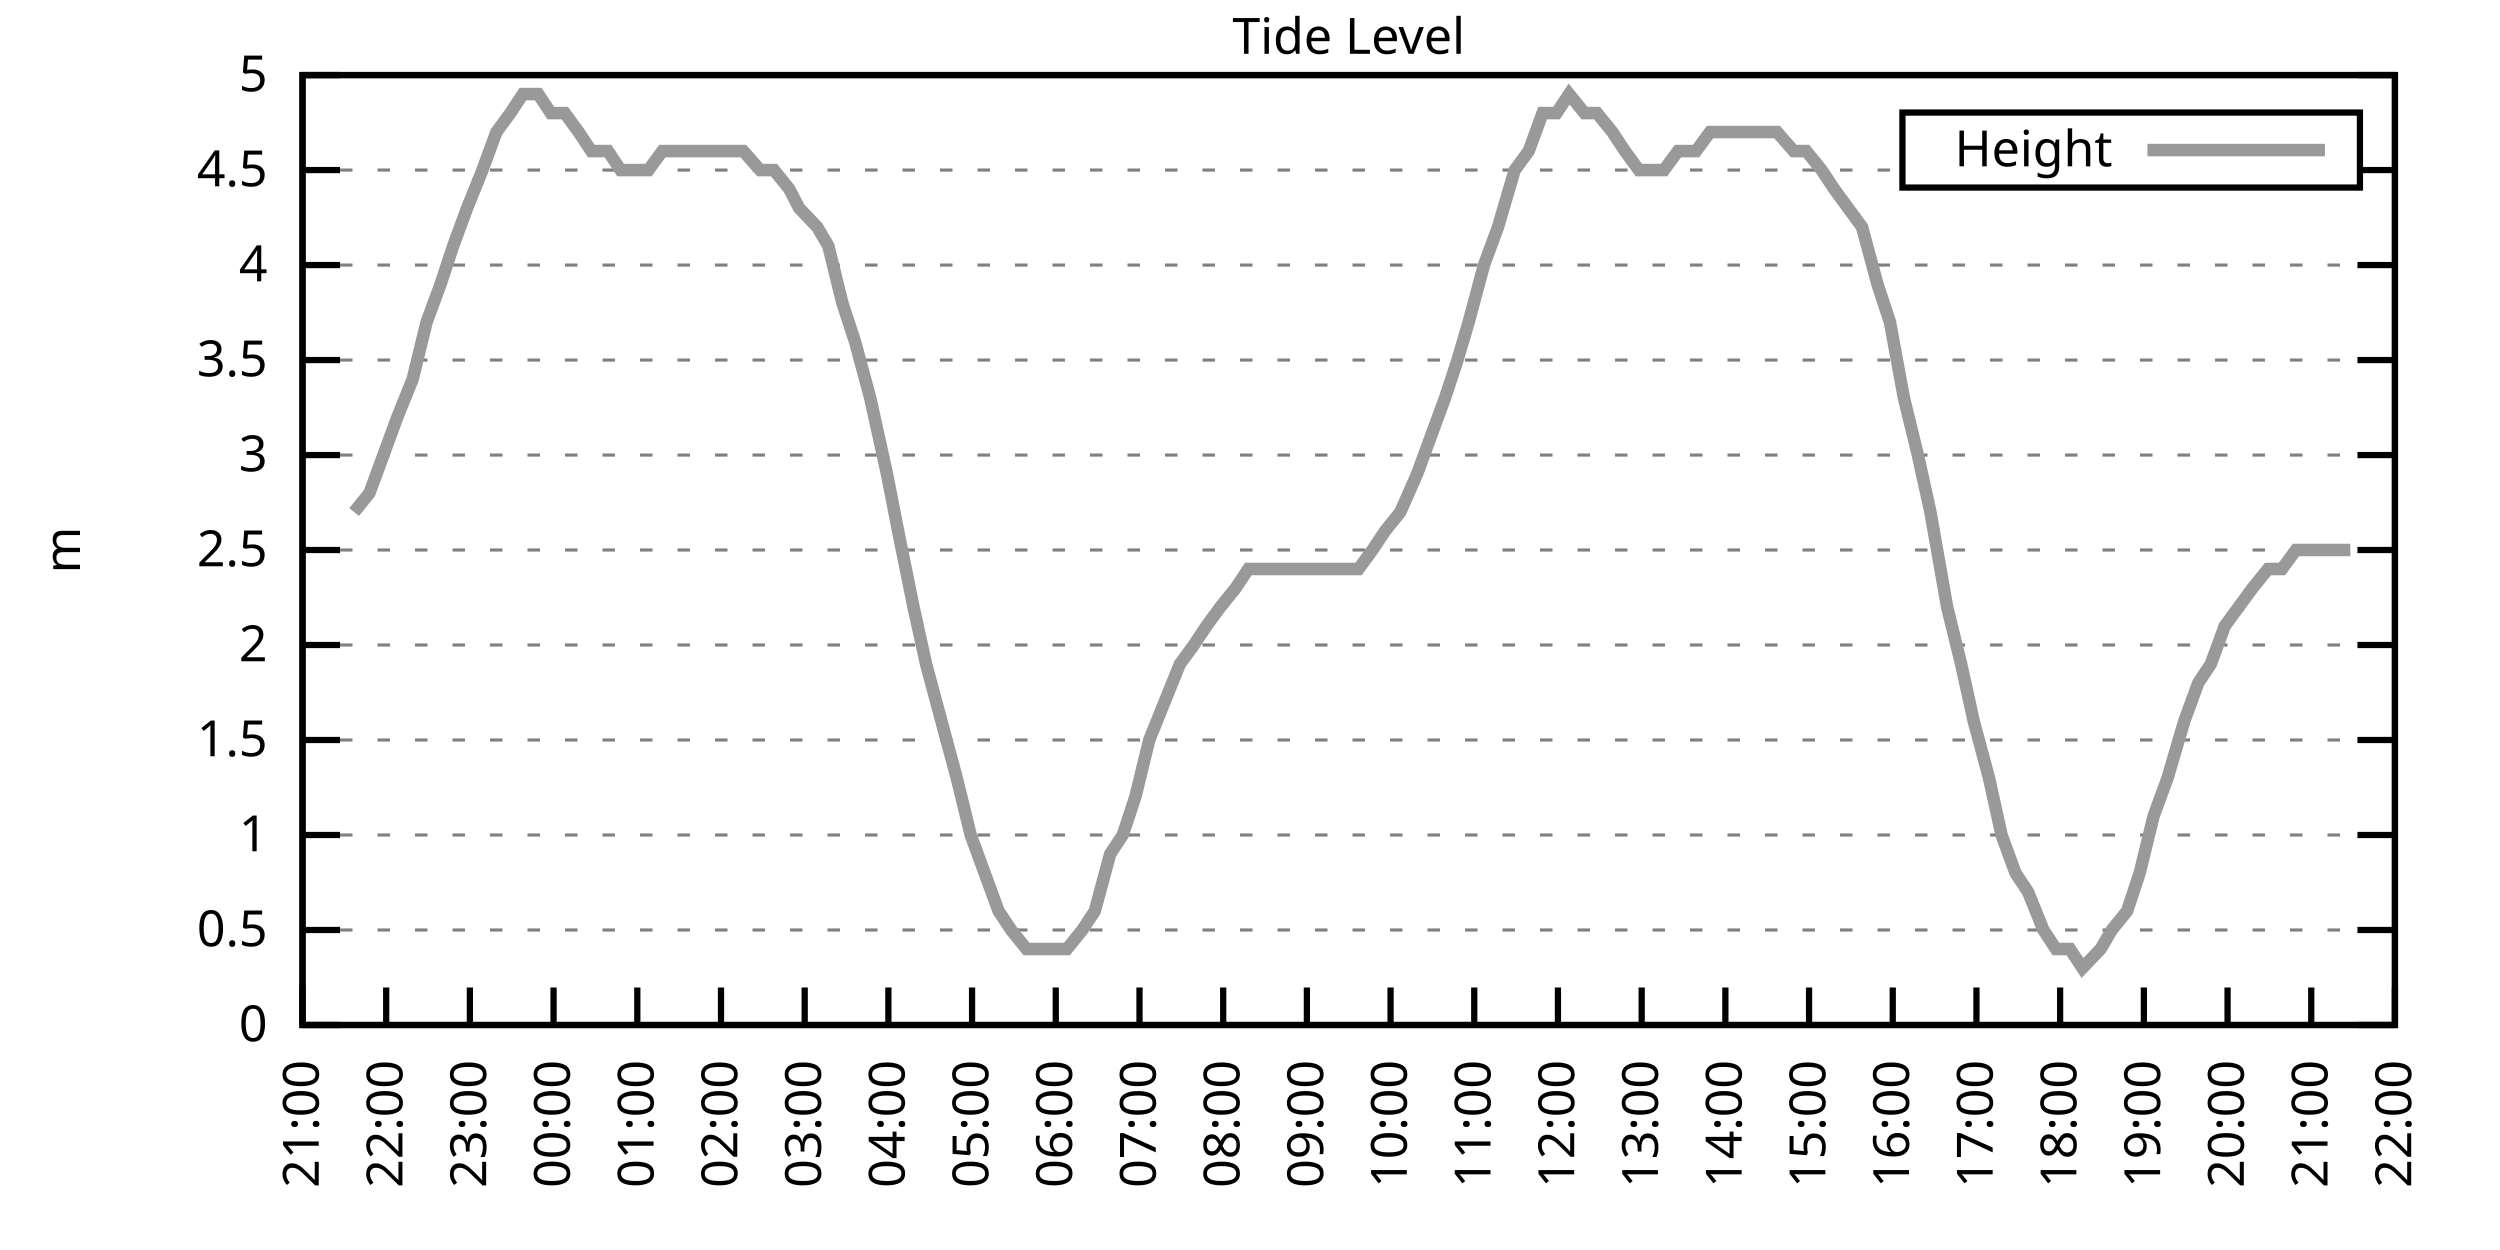
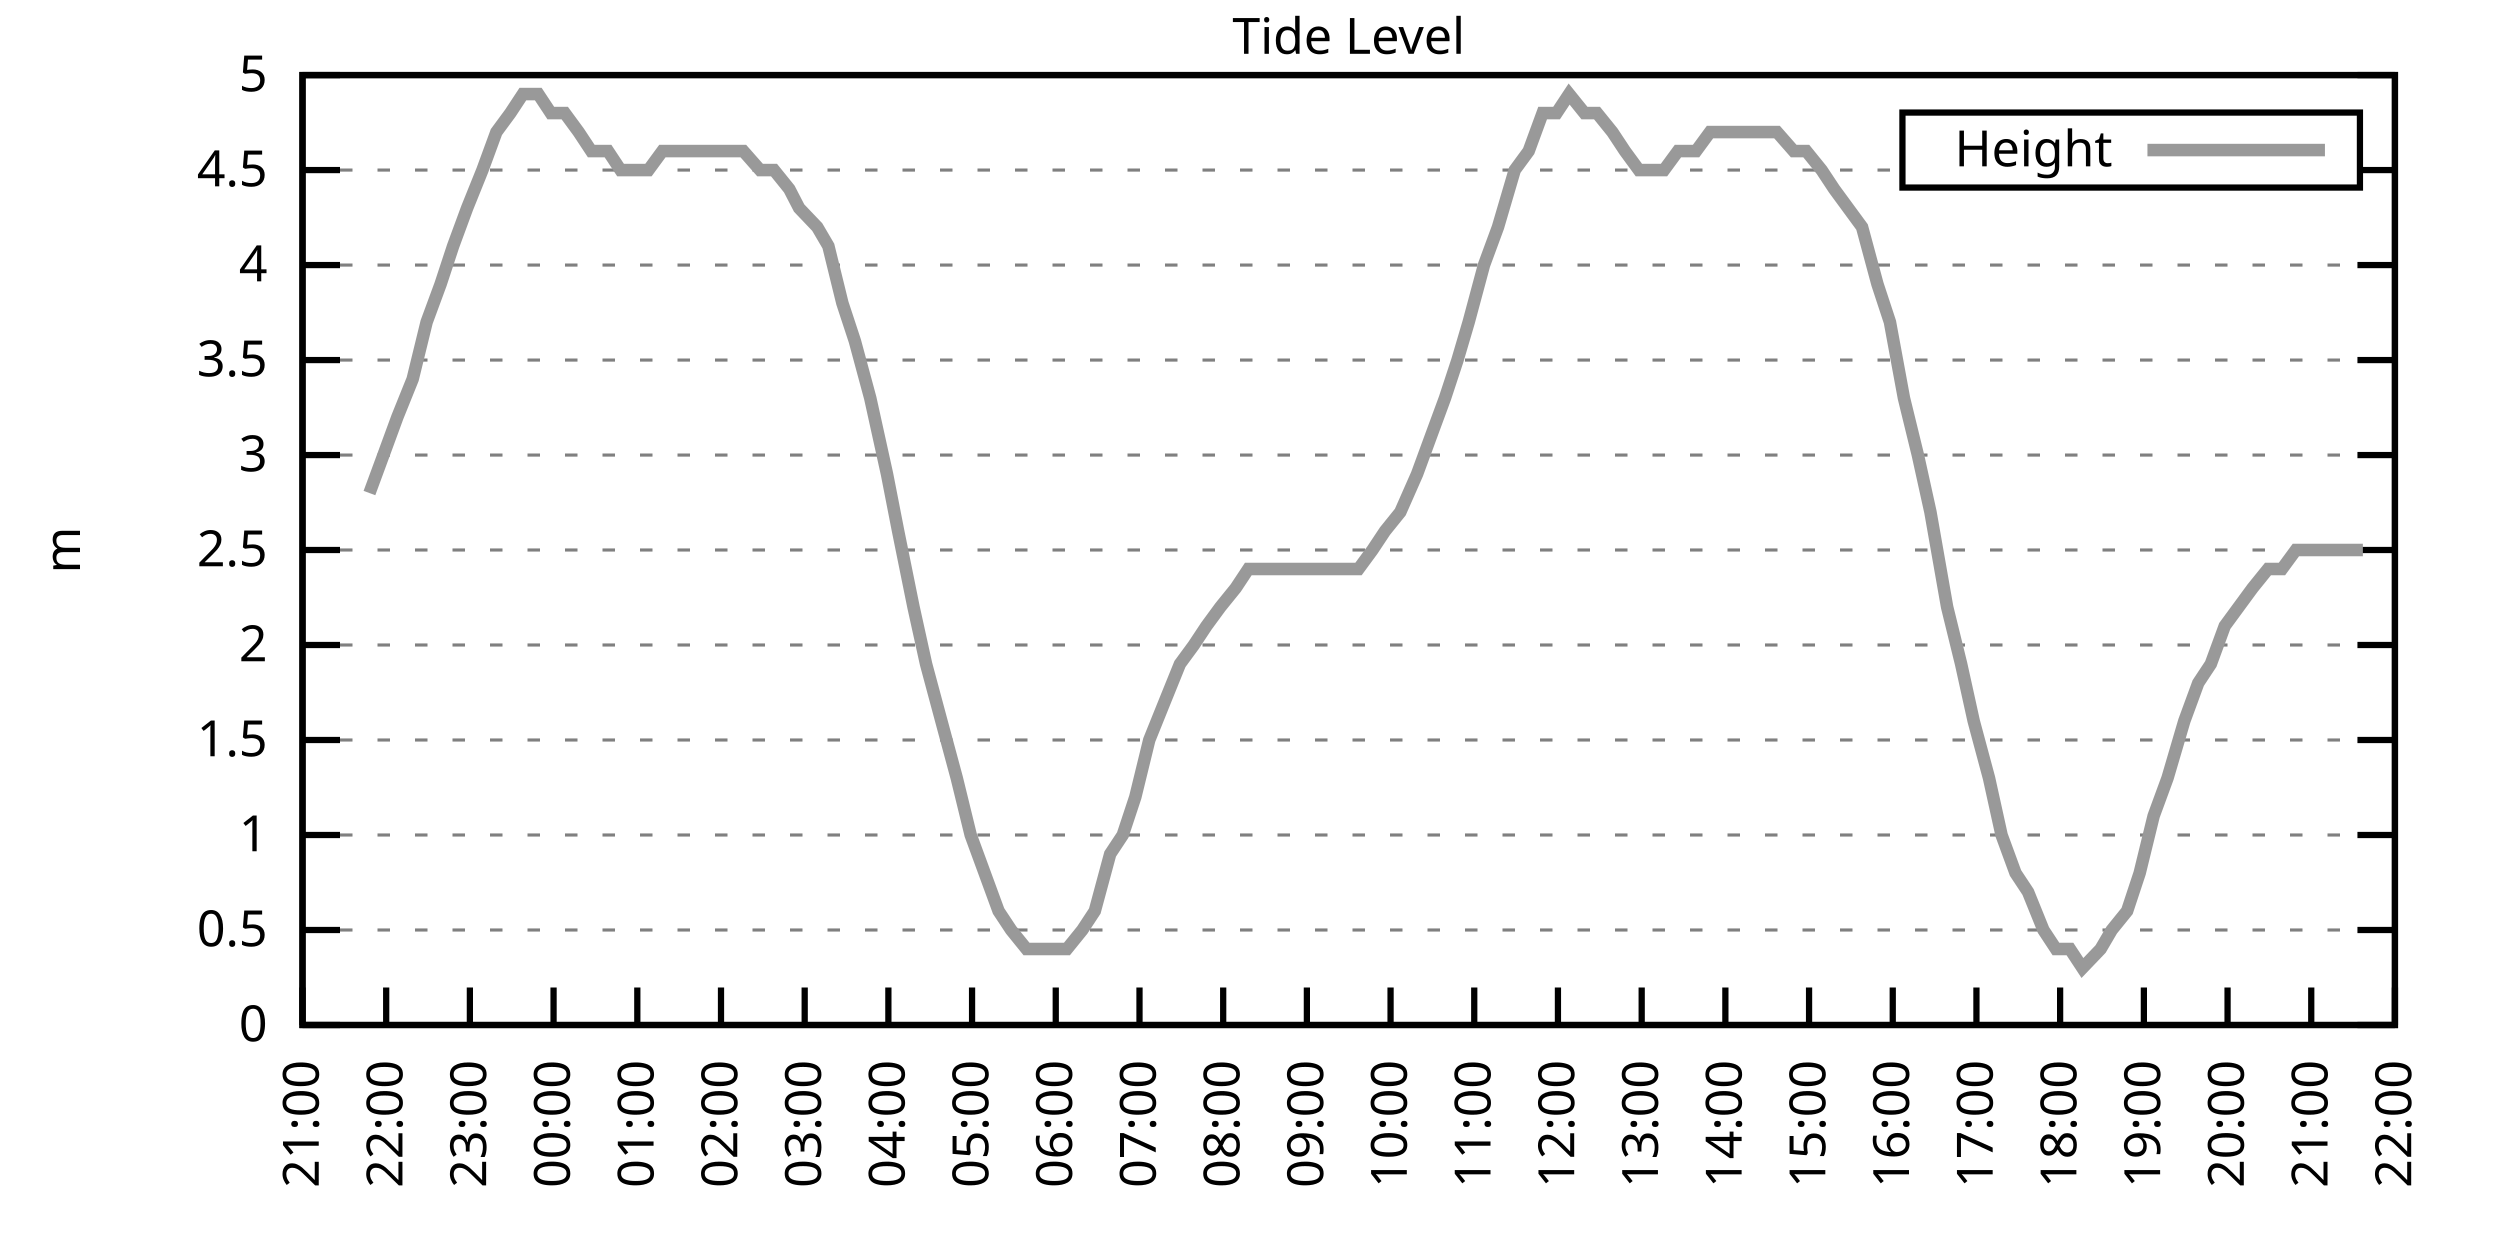
<svg xmlns="http://www.w3.org/2000/svg" xmlns:xlink="http://www.w3.org/1999/xlink" width="400" height="200" viewBox="0 0 400 200">
  <g id="gnuplot_canvas">
    <rect x="0" y="0" width="400" height="200" fill="none" />
    <defs>
      <circle id="gpDot" r="0.5" stroke-width="0.5" stroke="currentColor" />
      <path id="gpPt0" stroke-width="0.333" stroke="currentColor" d="M-1,0 h2 M0,-1 v2" />
      <path id="gpPt1" stroke-width="0.333" stroke="currentColor" d="M-1,-1 L1,1 M1,-1 L-1,1" />
      <path id="gpPt2" stroke-width="0.333" stroke="currentColor" d="M-1,0 L1,0 M0,-1 L0,1 M-1,-1 L1,1 M-1,1 L1,-1" />
      <rect id="gpPt3" stroke-width="0.333" stroke="currentColor" x="-1" y="-1" width="2" height="2" />
      <rect id="gpPt4" stroke-width="0.333" stroke="currentColor" fill="currentColor" x="-1" y="-1" width="2" height="2" />
      <circle id="gpPt5" stroke-width="0.333" stroke="currentColor" cx="0" cy="0" r="1" />
      <use xlink:href="#gpPt5" id="gpPt6" fill="currentColor" stroke="none" />
      <path id="gpPt7" stroke-width="0.333" stroke="currentColor" d="M0,-1.33 L-1.33,0.67 L1.33,0.67 z" />
      <use xlink:href="#gpPt7" id="gpPt8" fill="currentColor" stroke="none" />
      <use xlink:href="#gpPt7" id="gpPt9" stroke="currentColor" transform="rotate(180)" />
      <use xlink:href="#gpPt9" id="gpPt10" fill="currentColor" stroke="none" />
      <use xlink:href="#gpPt3" id="gpPt11" stroke="currentColor" transform="rotate(45)" />
      <use xlink:href="#gpPt11" id="gpPt12" fill="currentColor" stroke="none" />
      <path id="gpPt13" stroke-width="0.333" stroke="currentColor" d="M0,1.330 L1.265,0.411 L0.782,-1.067 L-0.782,-1.076 L-1.265,0.411 z" />
      <use xlink:href="#gpPt13" id="gpPt14" fill="currentColor" stroke="none" />
      <filter id="textbox" filterUnits="objectBoundingBox" x="0" y="0" height="1" width="1">
        <feFlood flood-color="white" flood-opacity="1" result="bgnd" />
        <feComposite in="SourceGraphic" in2="bgnd" operator="atop" />
      </filter>
      <filter id="greybox" filterUnits="objectBoundingBox" x="0" y="0" height="1" width="1">
        <feFlood flood-color="lightgrey" flood-opacity="1" result="grey" />
        <feComposite in="SourceGraphic" in2="grey" operator="atop" />
      </filter>
    </defs>
    <g fill="none" color="white" stroke="currentColor" stroke-width="1.00" stroke-linecap="butt" stroke-linejoin="miter">
</g>
    <g fill="none" color="black" stroke="currentColor" stroke-width="1.00" stroke-linecap="butt" stroke-linejoin="miter">
      <g stroke="none" shape-rendering="crispEdges">
        <polygon fill="rgb(255, 255, 255)" points="48.40,164.00 383.18,164.00 383.18,12.02 48.40,12.02 " />
      </g>
    </g>
    <g fill="none" color="black" stroke="currentColor" stroke-width="1.00" stroke-linecap="butt" stroke-linejoin="miter">
</g>
    <g fill="none" color="black" stroke="black" stroke-width="0.50" stroke-linecap="butt" stroke-linejoin="miter">
</g>
    <g fill="none" color="gray" stroke="currentColor" stroke-width="0.50" stroke-linecap="butt" stroke-linejoin="miter">
      <path stroke="gray" stroke-dasharray="2,4" class="gridline" d="M48.40,164.00 L383.19,164.00  " />
    </g>
    <g fill="none" color="gray" stroke="gray" stroke-width="1.00" stroke-linecap="butt" stroke-linejoin="miter">
</g>
    <g fill="none" color="black" stroke="currentColor" stroke-width="1.00" stroke-linecap="butt" stroke-linejoin="miter">
      <path stroke="black" d="M48.40,164.00 L54.40,164.00 M383.19,164.00 L377.19,164.00  " />
      <g transform="translate(42.80,166.60)" stroke="none" fill="black" font-family="Sans" font-size="8.00" text-anchor="end">
        <text>
          <tspan font-family="Sans"> 0</tspan>
        </text>
      </g>
    </g>
    <g fill="none" color="black" stroke="currentColor" stroke-width="1.00" stroke-linecap="butt" stroke-linejoin="miter">
</g>
    <g fill="none" color="black" stroke="black" stroke-width="0.50" stroke-linecap="butt" stroke-linejoin="miter">
</g>
    <g fill="none" color="gray" stroke="currentColor" stroke-width="0.50" stroke-linecap="butt" stroke-linejoin="miter">
      <path stroke="gray" stroke-dasharray="2,4" class="gridline" d="M48.40,148.80 L383.19,148.80  " />
    </g>
    <g fill="none" color="gray" stroke="gray" stroke-width="1.00" stroke-linecap="butt" stroke-linejoin="miter">
</g>
    <g fill="none" color="black" stroke="currentColor" stroke-width="1.00" stroke-linecap="butt" stroke-linejoin="miter">
      <path stroke="black" d="M48.40,148.80 L54.40,148.80 M383.19,148.80 L377.19,148.80  " />
      <g transform="translate(42.80,151.40)" stroke="none" fill="black" font-family="Sans" font-size="8.00" text-anchor="end">
        <text>
          <tspan font-family="Sans"> 0.5</tspan>
        </text>
      </g>
    </g>
    <g fill="none" color="black" stroke="currentColor" stroke-width="1.00" stroke-linecap="butt" stroke-linejoin="miter">
</g>
    <g fill="none" color="black" stroke="black" stroke-width="0.50" stroke-linecap="butt" stroke-linejoin="miter">
</g>
    <g fill="none" color="gray" stroke="currentColor" stroke-width="0.50" stroke-linecap="butt" stroke-linejoin="miter">
      <path stroke="gray" stroke-dasharray="2,4" class="gridline" d="M48.40,133.60 L383.19,133.60  " />
    </g>
    <g fill="none" color="gray" stroke="gray" stroke-width="1.00" stroke-linecap="butt" stroke-linejoin="miter">
</g>
    <g fill="none" color="black" stroke="currentColor" stroke-width="1.00" stroke-linecap="butt" stroke-linejoin="miter">
      <path stroke="black" d="M48.40,133.60 L54.40,133.60 M383.19,133.60 L377.19,133.60  " />
      <g transform="translate(42.80,136.20)" stroke="none" fill="black" font-family="Sans" font-size="8.00" text-anchor="end">
        <text>
          <tspan font-family="Sans"> 1</tspan>
        </text>
      </g>
    </g>
    <g fill="none" color="black" stroke="currentColor" stroke-width="1.00" stroke-linecap="butt" stroke-linejoin="miter">
</g>
    <g fill="none" color="black" stroke="black" stroke-width="0.50" stroke-linecap="butt" stroke-linejoin="miter">
</g>
    <g fill="none" color="gray" stroke="currentColor" stroke-width="0.50" stroke-linecap="butt" stroke-linejoin="miter">
      <path stroke="gray" stroke-dasharray="2,4" class="gridline" d="M48.40,118.40 L383.19,118.40  " />
    </g>
    <g fill="none" color="gray" stroke="gray" stroke-width="1.00" stroke-linecap="butt" stroke-linejoin="miter">
</g>
    <g fill="none" color="black" stroke="currentColor" stroke-width="1.00" stroke-linecap="butt" stroke-linejoin="miter">
      <path stroke="black" d="M48.40,118.40 L54.40,118.40 M383.19,118.40 L377.19,118.40  " />
      <g transform="translate(42.80,121.00)" stroke="none" fill="black" font-family="Sans" font-size="8.00" text-anchor="end">
        <text>
          <tspan font-family="Sans"> 1.5</tspan>
        </text>
      </g>
    </g>
    <g fill="none" color="black" stroke="currentColor" stroke-width="1.00" stroke-linecap="butt" stroke-linejoin="miter">
</g>
    <g fill="none" color="black" stroke="black" stroke-width="0.50" stroke-linecap="butt" stroke-linejoin="miter">
</g>
    <g fill="none" color="gray" stroke="currentColor" stroke-width="0.50" stroke-linecap="butt" stroke-linejoin="miter">
      <path stroke="gray" stroke-dasharray="2,4" class="gridline" d="M48.40,103.20 L383.19,103.20  " />
    </g>
    <g fill="none" color="gray" stroke="gray" stroke-width="1.00" stroke-linecap="butt" stroke-linejoin="miter">
</g>
    <g fill="none" color="black" stroke="currentColor" stroke-width="1.00" stroke-linecap="butt" stroke-linejoin="miter">
      <path stroke="black" d="M48.40,103.20 L54.40,103.20 M383.19,103.20 L377.19,103.20  " />
      <g transform="translate(42.80,105.80)" stroke="none" fill="black" font-family="Sans" font-size="8.00" text-anchor="end">
        <text>
          <tspan font-family="Sans"> 2</tspan>
        </text>
      </g>
    </g>
    <g fill="none" color="black" stroke="currentColor" stroke-width="1.00" stroke-linecap="butt" stroke-linejoin="miter">
</g>
    <g fill="none" color="black" stroke="black" stroke-width="0.50" stroke-linecap="butt" stroke-linejoin="miter">
</g>
    <g fill="none" color="gray" stroke="currentColor" stroke-width="0.50" stroke-linecap="butt" stroke-linejoin="miter">
      <path stroke="gray" stroke-dasharray="2,4" class="gridline" d="M48.40,88.00 L383.19,88.00  " />
    </g>
    <g fill="none" color="gray" stroke="gray" stroke-width="1.00" stroke-linecap="butt" stroke-linejoin="miter">
</g>
    <g fill="none" color="black" stroke="currentColor" stroke-width="1.00" stroke-linecap="butt" stroke-linejoin="miter">
      <path stroke="black" d="M48.40,88.00 L54.40,88.00 M383.19,88.00 L377.19,88.00  " />
      <g transform="translate(42.80,90.60)" stroke="none" fill="black" font-family="Sans" font-size="8.00" text-anchor="end">
        <text>
          <tspan font-family="Sans"> 2.5</tspan>
        </text>
      </g>
    </g>
    <g fill="none" color="black" stroke="currentColor" stroke-width="1.00" stroke-linecap="butt" stroke-linejoin="miter">
</g>
    <g fill="none" color="black" stroke="black" stroke-width="0.50" stroke-linecap="butt" stroke-linejoin="miter">
</g>
    <g fill="none" color="gray" stroke="currentColor" stroke-width="0.50" stroke-linecap="butt" stroke-linejoin="miter">
      <path stroke="gray" stroke-dasharray="2,4" class="gridline" d="M48.40,72.81 L383.19,72.81  " />
    </g>
    <g fill="none" color="gray" stroke="gray" stroke-width="1.00" stroke-linecap="butt" stroke-linejoin="miter">
</g>
    <g fill="none" color="black" stroke="currentColor" stroke-width="1.00" stroke-linecap="butt" stroke-linejoin="miter">
      <path stroke="black" d="M48.40,72.81 L54.40,72.81 M383.19,72.81 L377.19,72.81  " />
      <g transform="translate(42.80,75.41)" stroke="none" fill="black" font-family="Sans" font-size="8.00" text-anchor="end">
        <text>
          <tspan font-family="Sans"> 3</tspan>
        </text>
      </g>
    </g>
    <g fill="none" color="black" stroke="currentColor" stroke-width="1.00" stroke-linecap="butt" stroke-linejoin="miter">
</g>
    <g fill="none" color="black" stroke="black" stroke-width="0.50" stroke-linecap="butt" stroke-linejoin="miter">
</g>
    <g fill="none" color="gray" stroke="currentColor" stroke-width="0.50" stroke-linecap="butt" stroke-linejoin="miter">
      <path stroke="gray" stroke-dasharray="2,4" class="gridline" d="M48.40,57.61 L383.19,57.61  " />
    </g>
    <g fill="none" color="gray" stroke="gray" stroke-width="1.00" stroke-linecap="butt" stroke-linejoin="miter">
</g>
    <g fill="none" color="black" stroke="currentColor" stroke-width="1.00" stroke-linecap="butt" stroke-linejoin="miter">
      <path stroke="black" d="M48.40,57.61 L54.40,57.61 M383.19,57.61 L377.19,57.61  " />
      <g transform="translate(42.80,60.21)" stroke="none" fill="black" font-family="Sans" font-size="8.00" text-anchor="end">
        <text>
          <tspan font-family="Sans"> 3.5</tspan>
        </text>
      </g>
    </g>
    <g fill="none" color="black" stroke="currentColor" stroke-width="1.00" stroke-linecap="butt" stroke-linejoin="miter">
</g>
    <g fill="none" color="black" stroke="black" stroke-width="0.50" stroke-linecap="butt" stroke-linejoin="miter">
</g>
    <g fill="none" color="gray" stroke="currentColor" stroke-width="0.50" stroke-linecap="butt" stroke-linejoin="miter">
      <path stroke="gray" stroke-dasharray="2,4" class="gridline" d="M48.40,42.41 L383.19,42.41  " />
    </g>
    <g fill="none" color="gray" stroke="gray" stroke-width="1.00" stroke-linecap="butt" stroke-linejoin="miter">
</g>
    <g fill="none" color="black" stroke="currentColor" stroke-width="1.00" stroke-linecap="butt" stroke-linejoin="miter">
      <path stroke="black" d="M48.40,42.41 L54.40,42.41 M383.19,42.41 L377.19,42.41  " />
      <g transform="translate(42.80,45.01)" stroke="none" fill="black" font-family="Sans" font-size="8.00" text-anchor="end">
        <text>
          <tspan font-family="Sans"> 4</tspan>
        </text>
      </g>
    </g>
    <g fill="none" color="black" stroke="currentColor" stroke-width="1.00" stroke-linecap="butt" stroke-linejoin="miter">
</g>
    <g fill="none" color="black" stroke="black" stroke-width="0.50" stroke-linecap="butt" stroke-linejoin="miter">
</g>
    <g fill="none" color="gray" stroke="currentColor" stroke-width="0.50" stroke-linecap="butt" stroke-linejoin="miter">
      <path stroke="gray" stroke-dasharray="2,4" class="gridline" d="M48.40,27.21 L304.39,27.21 M377.59,27.21 L383.19,27.21  " />
    </g>
    <g fill="none" color="gray" stroke="gray" stroke-width="1.00" stroke-linecap="butt" stroke-linejoin="miter">
</g>
    <g fill="none" color="black" stroke="currentColor" stroke-width="1.00" stroke-linecap="butt" stroke-linejoin="miter">
      <path stroke="black" d="M48.40,27.21 L54.40,27.21 M383.19,27.21 L377.19,27.21  " />
      <g transform="translate(42.80,29.81)" stroke="none" fill="black" font-family="Sans" font-size="8.00" text-anchor="end">
        <text>
          <tspan font-family="Sans"> 4.5</tspan>
        </text>
      </g>
    </g>
    <g fill="none" color="black" stroke="currentColor" stroke-width="1.00" stroke-linecap="butt" stroke-linejoin="miter">
</g>
    <g fill="none" color="black" stroke="black" stroke-width="0.50" stroke-linecap="butt" stroke-linejoin="miter">
</g>
    <g fill="none" color="gray" stroke="currentColor" stroke-width="0.50" stroke-linecap="butt" stroke-linejoin="miter">
      <path stroke="gray" stroke-dasharray="2,4" class="gridline" d="M48.40,12.01 L383.19,12.01  " />
    </g>
    <g fill="none" color="gray" stroke="gray" stroke-width="1.00" stroke-linecap="butt" stroke-linejoin="miter">
</g>
    <g fill="none" color="black" stroke="currentColor" stroke-width="1.00" stroke-linecap="butt" stroke-linejoin="miter">
      <path stroke="black" d="M48.40,12.01 L54.40,12.01 M383.19,12.01 L377.19,12.01  " />
      <g transform="translate(42.80,14.61)" stroke="none" fill="black" font-family="Sans" font-size="8.00" text-anchor="end">
        <text>
          <tspan font-family="Sans"> 5</tspan>
        </text>
      </g>
    </g>
    <g fill="none" color="black" stroke="currentColor" stroke-width="1.00" stroke-linecap="butt" stroke-linejoin="miter">
      <path stroke="black" d="M48.40,164.00 L48.40,158.00  " />
      <g transform="translate(51.00,169.60) rotate(270.00)" stroke="none" fill="black" font-family="Sans" font-size="8.00" text-anchor="end">
        <text>
          <tspan font-family="Sans">21:00</tspan>
        </text>
      </g>
    </g>
    <g fill="none" color="black" stroke="currentColor" stroke-width="1.00" stroke-linecap="butt" stroke-linejoin="miter">
      <path stroke="black" d="M61.79,164.00 L61.79,158.00  " />
      <g transform="translate(64.39,169.60) rotate(270.00)" stroke="none" fill="black" font-family="Sans" font-size="8.00" text-anchor="end">
        <text>
          <tspan font-family="Sans">22:00</tspan>
        </text>
      </g>
    </g>
    <g fill="none" color="black" stroke="currentColor" stroke-width="1.00" stroke-linecap="butt" stroke-linejoin="miter">
      <path stroke="black" d="M75.18,164.00 L75.18,158.00  " />
      <g transform="translate(77.78,169.60) rotate(270.00)" stroke="none" fill="black" font-family="Sans" font-size="8.00" text-anchor="end">
        <text>
          <tspan font-family="Sans">23:00</tspan>
        </text>
      </g>
    </g>
    <g fill="none" color="black" stroke="currentColor" stroke-width="1.00" stroke-linecap="butt" stroke-linejoin="miter">
      <path stroke="black" d="M88.57,164.00 L88.57,158.00  " />
      <g transform="translate(91.17,169.60) rotate(270.00)" stroke="none" fill="black" font-family="Sans" font-size="8.00" text-anchor="end">
        <text>
          <tspan font-family="Sans">00:00</tspan>
        </text>
      </g>
    </g>
    <g fill="none" color="black" stroke="currentColor" stroke-width="1.00" stroke-linecap="butt" stroke-linejoin="miter">
      <path stroke="black" d="M101.97,164.00 L101.97,158.00  " />
      <g transform="translate(104.57,169.60) rotate(270.00)" stroke="none" fill="black" font-family="Sans" font-size="8.00" text-anchor="end">
        <text>
          <tspan font-family="Sans">01:00</tspan>
        </text>
      </g>
    </g>
    <g fill="none" color="black" stroke="currentColor" stroke-width="1.00" stroke-linecap="butt" stroke-linejoin="miter">
      <path stroke="black" d="M115.36,164.00 L115.36,158.00  " />
      <g transform="translate(117.96,169.60) rotate(270.00)" stroke="none" fill="black" font-family="Sans" font-size="8.00" text-anchor="end">
        <text>
          <tspan font-family="Sans">02:00</tspan>
        </text>
      </g>
    </g>
    <g fill="none" color="black" stroke="currentColor" stroke-width="1.00" stroke-linecap="butt" stroke-linejoin="miter">
      <path stroke="black" d="M128.75,164.00 L128.75,158.00  " />
      <g transform="translate(131.35,169.60) rotate(270.00)" stroke="none" fill="black" font-family="Sans" font-size="8.00" text-anchor="end">
        <text>
          <tspan font-family="Sans">03:00</tspan>
        </text>
      </g>
    </g>
    <g fill="none" color="black" stroke="currentColor" stroke-width="1.00" stroke-linecap="butt" stroke-linejoin="miter">
      <path stroke="black" d="M142.14,164.00 L142.14,158.00  " />
      <g transform="translate(144.74,169.60) rotate(270.00)" stroke="none" fill="black" font-family="Sans" font-size="8.00" text-anchor="end">
        <text>
          <tspan font-family="Sans">04:00</tspan>
        </text>
      </g>
    </g>
    <g fill="none" color="black" stroke="currentColor" stroke-width="1.00" stroke-linecap="butt" stroke-linejoin="miter">
      <path stroke="black" d="M155.53,164.00 L155.53,158.00  " />
      <g transform="translate(158.13,169.60) rotate(270.00)" stroke="none" fill="black" font-family="Sans" font-size="8.00" text-anchor="end">
        <text>
          <tspan font-family="Sans">05:00</tspan>
        </text>
      </g>
    </g>
    <g fill="none" color="black" stroke="currentColor" stroke-width="1.00" stroke-linecap="butt" stroke-linejoin="miter">
      <path stroke="black" d="M168.92,164.00 L168.92,158.00  " />
      <g transform="translate(171.52,169.60) rotate(270.00)" stroke="none" fill="black" font-family="Sans" font-size="8.00" text-anchor="end">
        <text>
          <tspan font-family="Sans">06:00</tspan>
        </text>
      </g>
    </g>
    <g fill="none" color="black" stroke="currentColor" stroke-width="1.00" stroke-linecap="butt" stroke-linejoin="miter">
      <path stroke="black" d="M182.32,164.00 L182.32,158.00  " />
      <g transform="translate(184.92,169.60) rotate(270.00)" stroke="none" fill="black" font-family="Sans" font-size="8.00" text-anchor="end">
        <text>
          <tspan font-family="Sans">07:00</tspan>
        </text>
      </g>
    </g>
    <g fill="none" color="black" stroke="currentColor" stroke-width="1.00" stroke-linecap="butt" stroke-linejoin="miter">
      <path stroke="black" d="M195.71,164.00 L195.71,158.00  " />
      <g transform="translate(198.31,169.60) rotate(270.00)" stroke="none" fill="black" font-family="Sans" font-size="8.00" text-anchor="end">
        <text>
          <tspan font-family="Sans">08:00</tspan>
        </text>
      </g>
    </g>
    <g fill="none" color="black" stroke="currentColor" stroke-width="1.00" stroke-linecap="butt" stroke-linejoin="miter">
      <path stroke="black" d="M209.10,164.00 L209.10,158.00  " />
      <g transform="translate(211.70,169.60) rotate(270.00)" stroke="none" fill="black" font-family="Sans" font-size="8.00" text-anchor="end">
        <text>
          <tspan font-family="Sans">09:00</tspan>
        </text>
      </g>
    </g>
    <g fill="none" color="black" stroke="currentColor" stroke-width="1.00" stroke-linecap="butt" stroke-linejoin="miter">
      <path stroke="black" d="M222.49,164.00 L222.49,158.00  " />
      <g transform="translate(225.09,169.60) rotate(270.00)" stroke="none" fill="black" font-family="Sans" font-size="8.00" text-anchor="end">
        <text>
          <tspan font-family="Sans">10:00</tspan>
        </text>
      </g>
    </g>
    <g fill="none" color="black" stroke="currentColor" stroke-width="1.00" stroke-linecap="butt" stroke-linejoin="miter">
      <path stroke="black" d="M235.88,164.00 L235.88,158.00  " />
      <g transform="translate(238.48,169.60) rotate(270.00)" stroke="none" fill="black" font-family="Sans" font-size="8.00" text-anchor="end">
        <text>
          <tspan font-family="Sans">11:00</tspan>
        </text>
      </g>
    </g>
    <g fill="none" color="black" stroke="currentColor" stroke-width="1.00" stroke-linecap="butt" stroke-linejoin="miter">
      <path stroke="black" d="M249.27,164.00 L249.27,158.00  " />
      <g transform="translate(251.87,169.60) rotate(270.00)" stroke="none" fill="black" font-family="Sans" font-size="8.00" text-anchor="end">
        <text>
          <tspan font-family="Sans">12:00</tspan>
        </text>
      </g>
    </g>
    <g fill="none" color="black" stroke="currentColor" stroke-width="1.00" stroke-linecap="butt" stroke-linejoin="miter">
      <path stroke="black" d="M262.67,164.00 L262.67,158.00  " />
      <g transform="translate(265.27,169.60) rotate(270.00)" stroke="none" fill="black" font-family="Sans" font-size="8.00" text-anchor="end">
        <text>
          <tspan font-family="Sans">13:00</tspan>
        </text>
      </g>
    </g>
    <g fill="none" color="black" stroke="currentColor" stroke-width="1.00" stroke-linecap="butt" stroke-linejoin="miter">
      <path stroke="black" d="M276.06,164.00 L276.06,158.00  " />
      <g transform="translate(278.66,169.60) rotate(270.00)" stroke="none" fill="black" font-family="Sans" font-size="8.00" text-anchor="end">
        <text>
          <tspan font-family="Sans">14:00</tspan>
        </text>
      </g>
    </g>
    <g fill="none" color="black" stroke="currentColor" stroke-width="1.00" stroke-linecap="butt" stroke-linejoin="miter">
      <path stroke="black" d="M289.45,164.00 L289.45,158.00  " />
      <g transform="translate(292.05,169.60) rotate(270.00)" stroke="none" fill="black" font-family="Sans" font-size="8.00" text-anchor="end">
        <text>
          <tspan font-family="Sans">15:00</tspan>
        </text>
      </g>
    </g>
    <g fill="none" color="black" stroke="currentColor" stroke-width="1.00" stroke-linecap="butt" stroke-linejoin="miter">
      <path stroke="black" d="M302.84,164.00 L302.84,158.00  " />
      <g transform="translate(305.44,169.60) rotate(270.00)" stroke="none" fill="black" font-family="Sans" font-size="8.00" text-anchor="end">
        <text>
          <tspan font-family="Sans">16:00</tspan>
        </text>
      </g>
    </g>
    <g fill="none" color="black" stroke="currentColor" stroke-width="1.00" stroke-linecap="butt" stroke-linejoin="miter">
      <path stroke="black" d="M316.23,164.00 L316.23,158.00  " />
      <g transform="translate(318.83,169.60) rotate(270.00)" stroke="none" fill="black" font-family="Sans" font-size="8.00" text-anchor="end">
        <text>
          <tspan font-family="Sans">17:00</tspan>
        </text>
      </g>
    </g>
    <g fill="none" color="black" stroke="currentColor" stroke-width="1.00" stroke-linecap="butt" stroke-linejoin="miter">
      <path stroke="black" d="M329.62,164.00 L329.62,158.00  " />
      <g transform="translate(332.22,169.60) rotate(270.00)" stroke="none" fill="black" font-family="Sans" font-size="8.00" text-anchor="end">
        <text>
          <tspan font-family="Sans">18:00</tspan>
        </text>
      </g>
    </g>
    <g fill="none" color="black" stroke="currentColor" stroke-width="1.00" stroke-linecap="butt" stroke-linejoin="miter">
      <path stroke="black" d="M343.02,164.00 L343.02,158.00  " />
      <g transform="translate(345.62,169.60) rotate(270.00)" stroke="none" fill="black" font-family="Sans" font-size="8.00" text-anchor="end">
        <text>
          <tspan font-family="Sans">19:00</tspan>
        </text>
      </g>
    </g>
    <g fill="none" color="black" stroke="currentColor" stroke-width="1.00" stroke-linecap="butt" stroke-linejoin="miter">
      <path stroke="black" d="M356.41,164.00 L356.41,158.00  " />
      <g transform="translate(359.01,169.60) rotate(270.00)" stroke="none" fill="black" font-family="Sans" font-size="8.00" text-anchor="end">
        <text>
          <tspan font-family="Sans">20:00</tspan>
        </text>
      </g>
    </g>
    <g fill="none" color="black" stroke="currentColor" stroke-width="1.00" stroke-linecap="butt" stroke-linejoin="miter">
      <path stroke="black" d="M369.80,164.00 L369.80,158.00  " />
      <g transform="translate(372.40,169.60) rotate(270.00)" stroke="none" fill="black" font-family="Sans" font-size="8.00" text-anchor="end">
        <text>
          <tspan font-family="Sans">21:00</tspan>
        </text>
      </g>
    </g>
    <g fill="none" color="black" stroke="currentColor" stroke-width="1.00" stroke-linecap="butt" stroke-linejoin="miter">
      <path stroke="black" d="M383.19,164.00 L383.19,158.00  " />
      <g transform="translate(385.79,169.60) rotate(270.00)" stroke="none" fill="black" font-family="Sans" font-size="8.00" text-anchor="end">
        <text>
          <tspan font-family="Sans">22:00</tspan>
        </text>
      </g>
    </g>
    <g fill="none" color="black" stroke="currentColor" stroke-width="1.00" stroke-linecap="butt" stroke-linejoin="miter">
</g>
    <g fill="none" color="black" stroke="currentColor" stroke-width="1.00" stroke-linecap="butt" stroke-linejoin="miter">
      <path stroke="black" d="M48.40,12.01 L48.40,164.00 L383.19,164.00 L383.19,12.01 L48.40,12.01 Z  " />
    </g>
    <g fill="none" color="black" stroke="currentColor" stroke-width="1.00" stroke-linecap="butt" stroke-linejoin="miter">
</g>
    <g fill="none" color="black" stroke="currentColor" stroke-width="1.00" stroke-linecap="butt" stroke-linejoin="miter">
      <path stroke="black" d="M304.39,30.01 L304.39,18.01 L377.59,18.01 L377.59,30.01 L304.39,30.01 Z  " />
    </g>
    <g id="Tide_level_plot_1">
      <g fill="none" color="white" stroke="black" stroke-width="2.00" stroke-linecap="butt" stroke-linejoin="miter">
</g>
      <g fill="none" color="black" stroke="currentColor" stroke-width="2.00" stroke-linecap="butt" stroke-linejoin="miter">
        <g transform="translate(337.99,26.61)" stroke="none" fill="black" font-family="Sans" font-size="8.00" text-anchor="end">
          <text>
            <tspan font-family="Sans">Height</tspan>
          </text>
        </g>
      </g>
      <g fill="none" color="black" stroke="currentColor" stroke-width="2.00" stroke-linecap="butt" stroke-linejoin="miter">
-         <path stroke="rgb(153, 153, 153)" d="M343.59,24.01 L371.99,24.01 M56.66,81.93 L59.11,78.89 L61.35,72.81 L63.58,66.73 L66.03,60.65 L68.26,51.53   L70.50,45.45 L72.50,39.37 L74.74,33.29 L77.19,27.21 L79.42,21.13 L81.66,18.09 L83.66,15.05 L86.12,15.05   L88.13,18.09 L90.36,18.09 L92.59,21.13 L94.60,24.17 L97.28,24.17 L99.29,27.21 L101.07,27.21 L103.75,27.21   L105.98,24.17 L107.77,24.17 L110.22,24.17 L112.68,24.17 L114.69,24.17 L116.92,24.17 L118.93,24.17 L121.61,27.21   L123.84,27.21 L126.29,30.25 L127.86,33.29 L130.76,36.33 L132.54,39.37 L134.78,48.49 L136.78,54.57 L139.24,63.69   L141.92,75.85 L143.70,84.97 L146.16,97.12 L148.17,106.24 L150.62,115.36 L153.08,124.48 L155.31,133.60 L157.54,139.68   L159.77,145.76 L161.78,148.80 L164.24,151.84 L166.47,151.84 L168.48,151.84 L170.71,151.84 L173.17,148.80 L175.17,145.76   L177.63,136.64 L179.64,133.60 L181.65,127.52 L183.88,118.40 L186.33,112.32 L188.79,106.24 L191.02,103.20 L193.03,100.16   L195.26,97.12 L197.72,94.08 L199.73,91.04 L201.73,91.04 L204.41,91.04 L206.42,91.04 L208.21,91.04 L210.66,91.04   L213.12,91.04 L215.35,91.04 L217.36,91.04 L219.59,88.00 L221.60,84.97 L224.05,81.93 L226.73,75.85 L228.96,69.77   L231.20,63.69 L233.20,57.61 L234.99,51.53 L237.44,42.41 L239.68,36.33 L242.36,27.21 L244.59,24.17 L246.82,18.09   L249.05,18.09 L251.06,15.05 L253.51,18.09 L255.52,18.09 L257.98,21.13 L259.99,24.17 L262.22,27.21 L264.67,27.21   L266.24,27.21 L268.47,24.17 L271.37,24.17 L273.60,21.13 L275.83,21.13 L277.40,21.13 L279.85,21.13 L282.53,21.13   L284.32,21.13 L286.99,24.17 L289.00,24.17 L291.46,27.21 L293.47,30.25 L295.70,33.29 L297.93,36.33 L300.39,45.45   L302.39,51.53 L304.63,63.69 L306.86,72.81 L308.87,81.93 L311.54,97.12 L313.78,106.24 L315.79,115.36 L318.24,124.48   L320.25,133.60 L322.48,139.68 L324.49,142.72 L326.95,148.80 L328.95,151.84 L331.19,151.84 L333.19,154.88 L336.10,151.84   L337.88,148.80 L340.34,145.76 L342.35,139.68 L344.58,130.56 L346.81,124.48 L349.49,115.36 L351.72,109.28 L353.73,106.24   L355.96,100.16 L358.19,97.12 L360.42,94.08 L362.88,91.04 L365.11,91.04 L367.34,88.00 L369.58,88.00 L371.81,88.00   L373.82,88.00 L376.05,88.00  " />
+         <path stroke="rgb(153, 153, 153)" d="M343.59,24.01 L371.99,24.01 M59.11,78.89 L61.35,72.81 L63.58,66.73 L66.03,60.65 L68.26,51.53 L70.50,45.45   L72.50,39.37 L74.74,33.29 L77.19,27.21 L79.42,21.13 L81.66,18.09 L83.66,15.05 L86.12,15.05 L88.13,18.09   L90.36,18.09 L92.59,21.13 L94.60,24.17 L97.28,24.17 L99.29,27.21 L101.07,27.21 L103.75,27.21 L105.98,24.17   L107.77,24.17 L110.22,24.17 L112.68,24.17 L114.69,24.17 L116.92,24.17 L118.93,24.17 L121.61,27.21 L123.84,27.21   L126.29,30.25 L127.86,33.29 L130.76,36.33 L132.54,39.37 L134.78,48.49 L136.78,54.57 L139.24,63.69 L141.92,75.85   L143.70,84.97 L146.16,97.12 L148.17,106.24 L150.62,115.36 L153.08,124.48 L155.31,133.60 L157.54,139.68 L159.77,145.76   L161.78,148.80 L164.24,151.84 L166.47,151.84 L168.48,151.84 L170.71,151.84 L173.17,148.80 L175.17,145.76 L177.63,136.64   L179.64,133.60 L181.65,127.52 L183.88,118.40 L186.33,112.32 L188.79,106.24 L191.02,103.20 L193.03,100.16 L195.26,97.12   L197.72,94.08 L199.73,91.04 L201.73,91.04 L204.41,91.04 L206.42,91.04 L208.21,91.04 L210.66,91.04 L213.12,91.04   L215.35,91.04 L217.36,91.04 L219.59,88.00 L221.60,84.97 L224.05,81.93 L226.73,75.85 L228.96,69.77 L231.20,63.69   L233.20,57.61 L234.99,51.53 L237.44,42.41 L239.68,36.33 L242.36,27.21 L244.59,24.17 L246.82,18.09 L249.05,18.09   L251.06,15.05 L253.51,18.09 L255.52,18.09 L257.98,21.13 L259.99,24.17 L262.22,27.21 L264.67,27.21 L266.24,27.21   L268.47,24.17 L271.37,24.17 L273.60,21.13 L275.83,21.13 L277.40,21.13 L279.85,21.13 L282.53,21.13 L284.32,21.13   L286.99,24.17 L289.00,24.17 L291.46,27.21 L293.47,30.25 L295.70,33.29 L297.93,36.33 L300.39,45.45 L302.39,51.53   L304.63,63.69 L306.86,72.81 L308.87,81.93 L311.54,97.12 L313.78,106.24 L315.79,115.36 L318.24,124.48 L320.25,133.60   L322.48,139.68 L324.49,142.72 L326.95,148.80 L328.95,151.84 L331.19,151.84 L333.19,154.88 L336.10,151.84 L337.88,148.80   L340.34,145.76 L342.35,139.68 L344.58,130.56 L346.81,124.48 L349.49,115.36 L351.72,109.28 L353.73,106.24 L355.96,100.16   L358.19,97.12 L360.42,94.08 L362.88,91.04 L365.11,91.04 L367.34,88.00 L369.58,88.00 L371.81,88.00 L373.82,88.00   L376.05,88.00 L378.06,88.00  " />
      </g>
    </g>
    <g fill="none" color="black" stroke="currentColor" stroke-width="2.00" stroke-linecap="butt" stroke-linejoin="miter">
</g>
    <g fill="none" color="black" stroke="black" stroke-width="1.00" stroke-linecap="butt" stroke-linejoin="miter">
</g>
    <g fill="none" color="black" stroke="currentColor" stroke-width="1.00" stroke-linecap="butt" stroke-linejoin="miter">
      <path stroke="black" d="M48.40,12.01 L48.40,164.00 L383.19,164.00 L383.19,12.01 L48.40,12.01 Z  " />
      <g transform="translate(12.80,88.01) rotate(270.00)" stroke="none" fill="black" font-family="Sans" font-size="8.00" text-anchor="middle">
        <text>
          <tspan font-family="Sans">m</tspan>
        </text>
      </g>
    </g>
    <g fill="none" color="black" stroke="currentColor" stroke-width="1.00" stroke-linecap="butt" stroke-linejoin="miter">
</g>
    <g fill="none" color="black" stroke="currentColor" stroke-width="1.00" stroke-linecap="butt" stroke-linejoin="miter">
      <g transform="translate(215.79,8.61)" stroke="none" fill="black" font-family="Sans" font-size="8.00" text-anchor="middle">
        <text>
          <tspan font-family="Sans">Tide Level</tspan>
        </text>
      </g>
    </g>
    <g fill="none" color="black" stroke="currentColor" stroke-width="1.00" stroke-linecap="butt" stroke-linejoin="miter">
</g>
  </g>
</svg>
